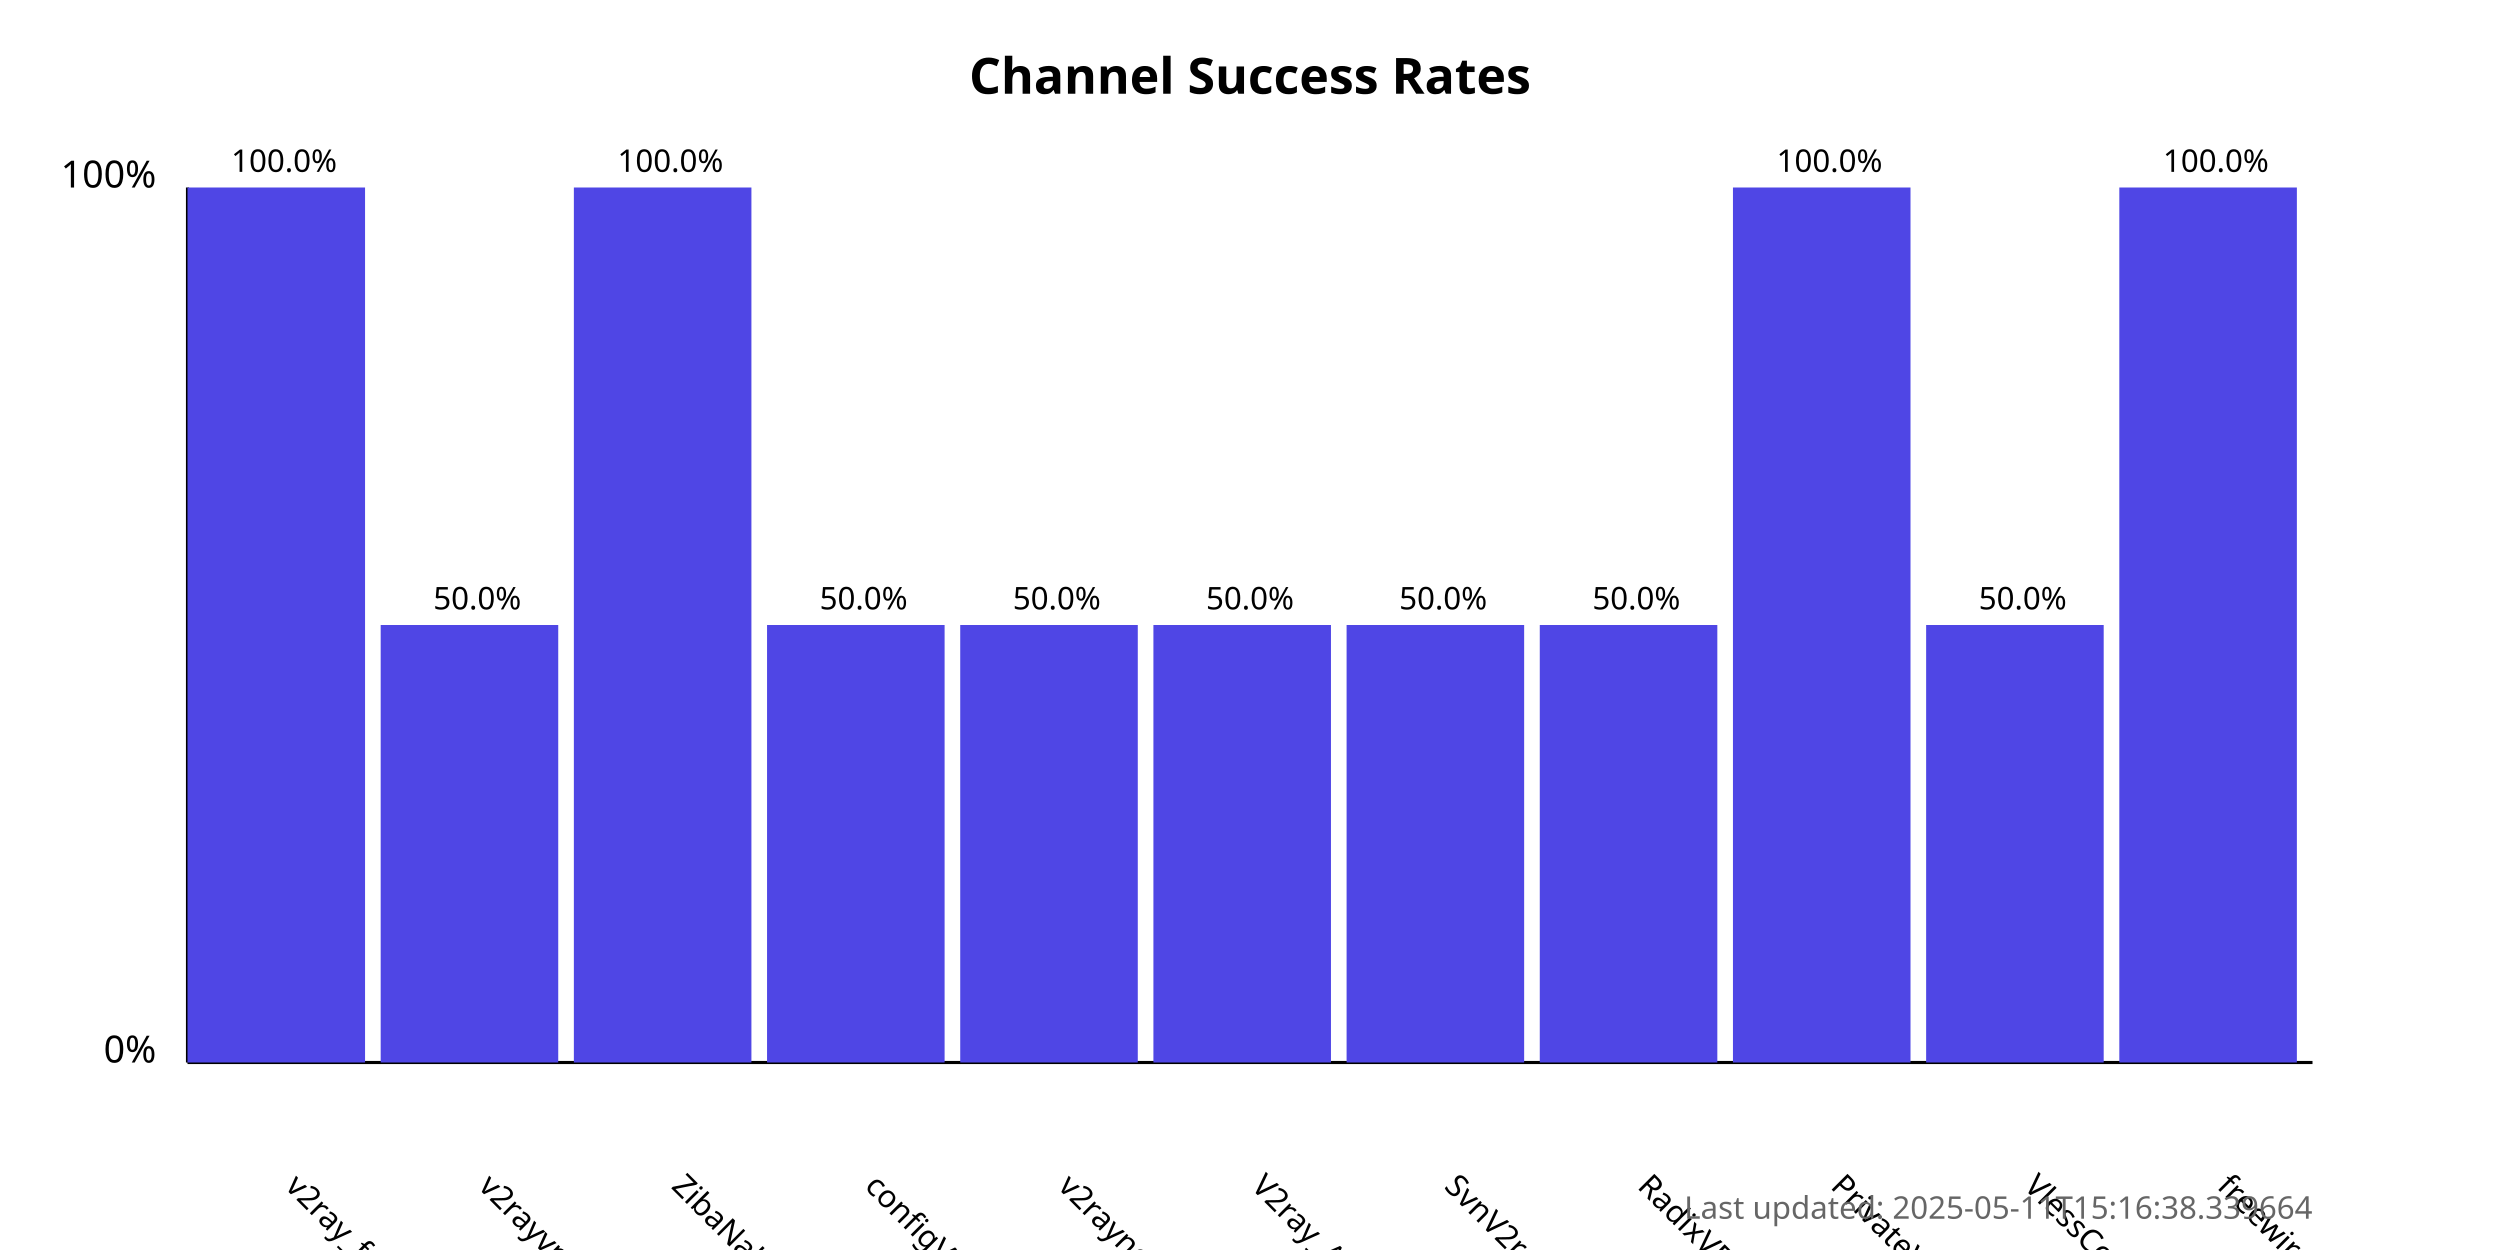
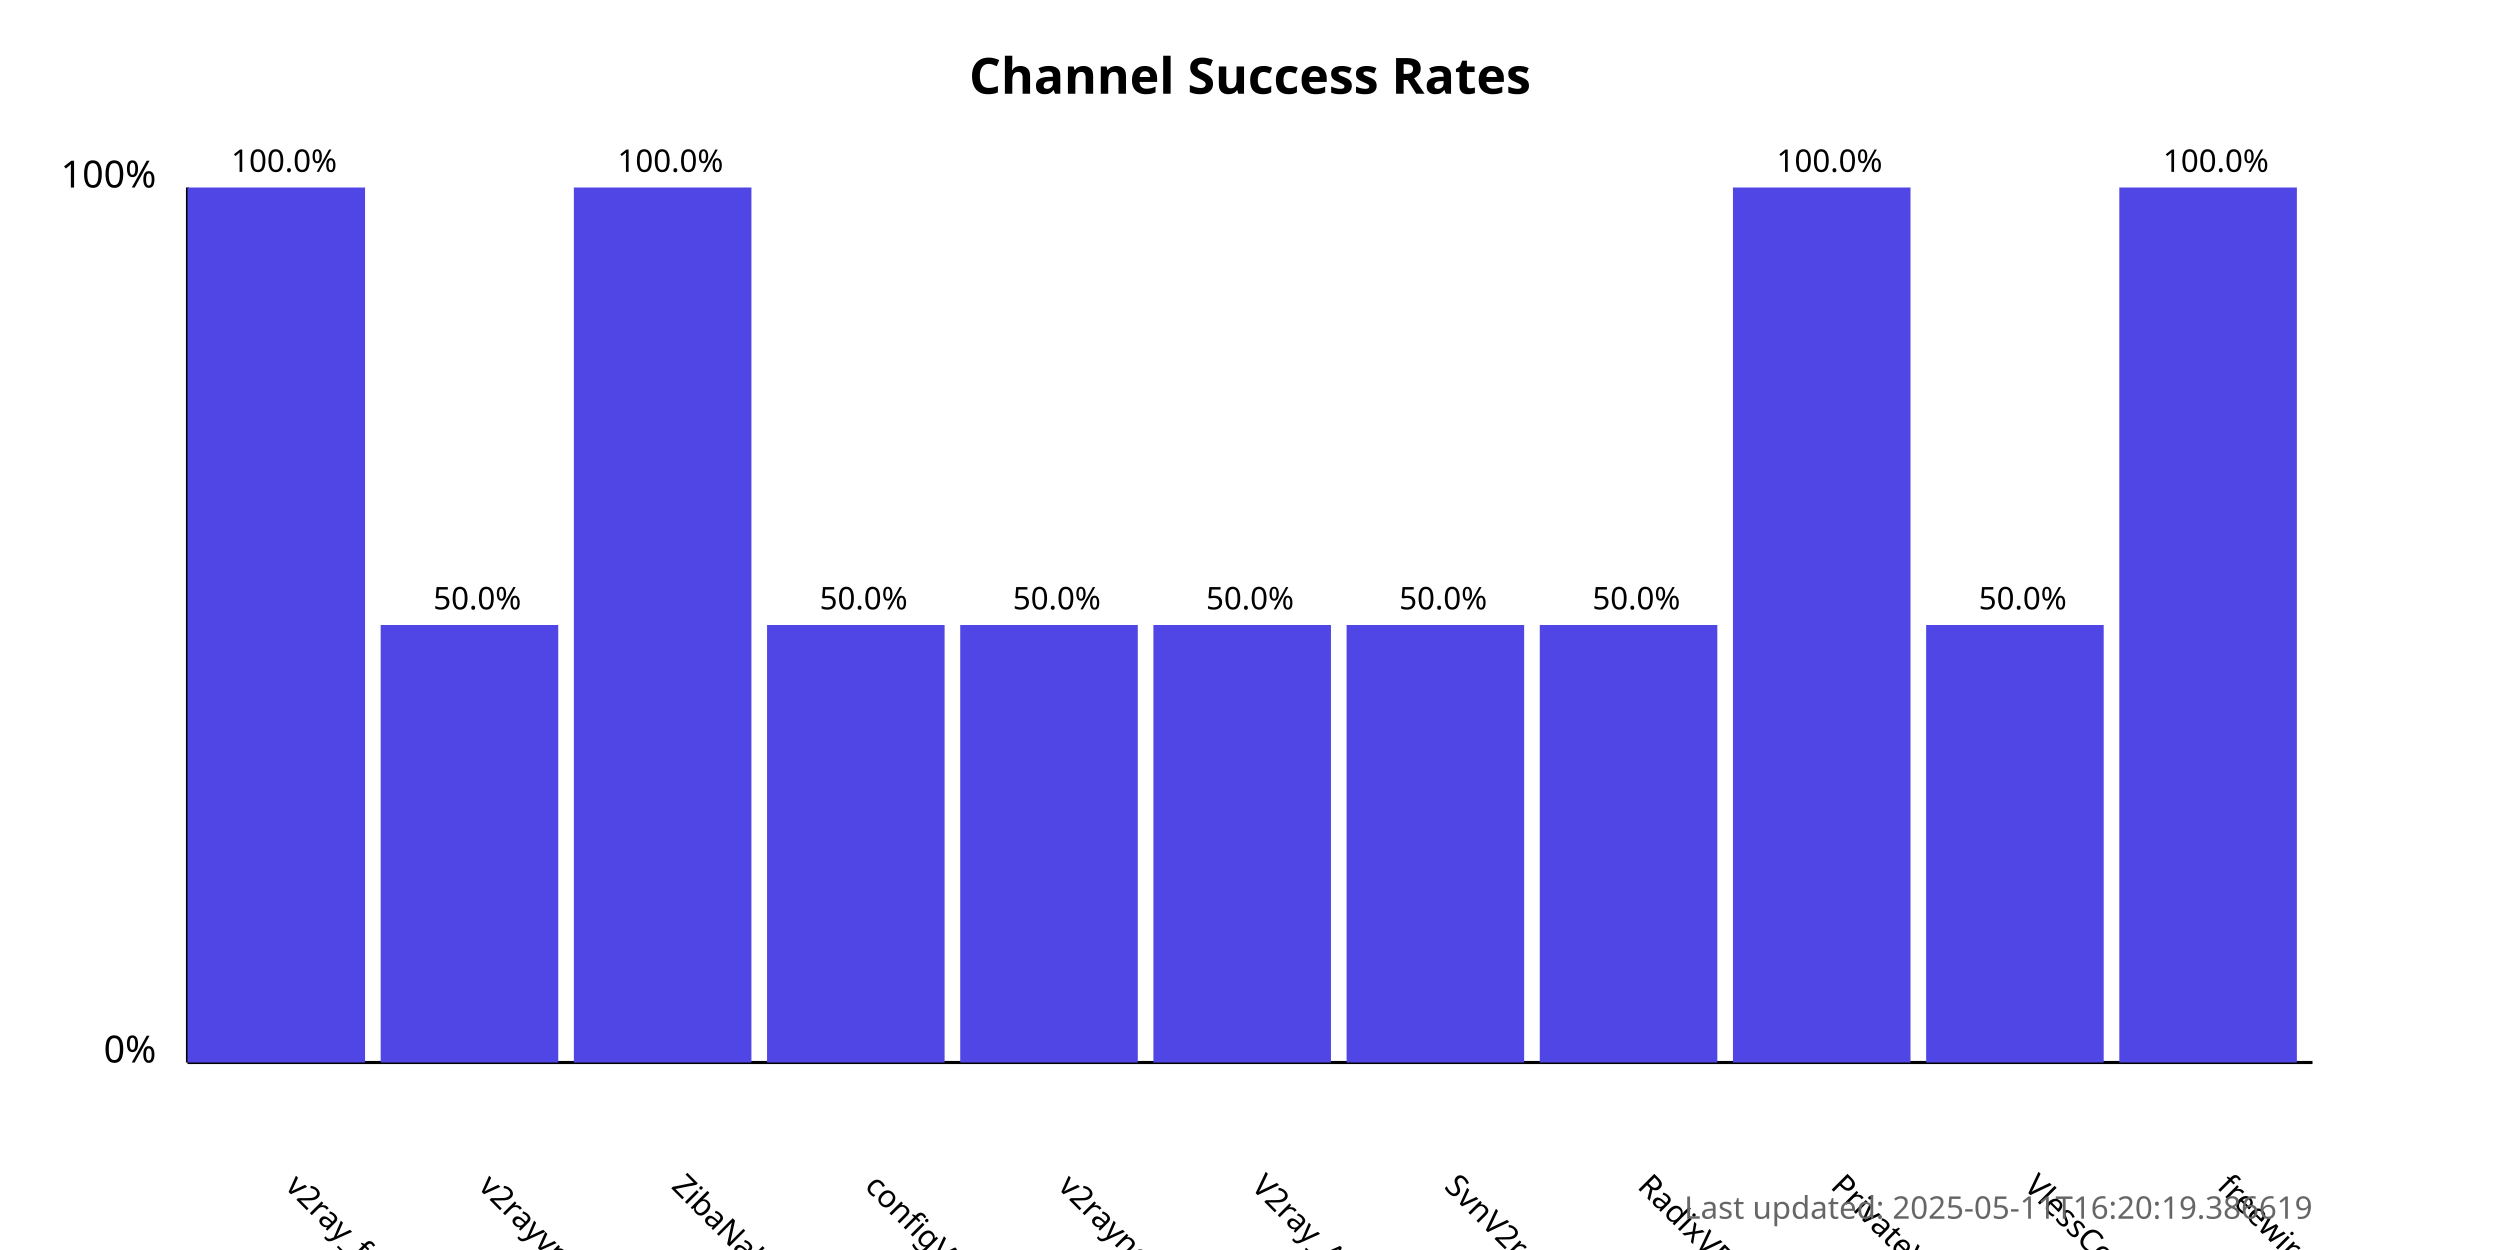
<svg xmlns="http://www.w3.org/2000/svg" width="800" height="400">
  <style>
            .chart-title { font: bold 16px sans-serif; }
            .axis-label { font: 12px sans-serif; }
            .tick-label { font: 10px sans-serif; }
            .bar { fill: #4f46e5; }
            .bar:hover { fill: #6366f1; }
            .timestamp { font: 10px sans-serif; fill: #666; }
        </style>
  <text x="400.0" y="30" text-anchor="middle" class="chart-title">
            Channel Success Rates
        </text>
  <line x1="60" y1="340" x2="60" y2="60" stroke="black" stroke-width="1" />
  <line x1="60" y1="340" x2="740" y2="340" stroke="black" stroke-width="1" />
  <text x="50" y="340" text-anchor="end" class="axis-label">0%</text>
  <text x="50" y="60" text-anchor="end" class="axis-label">100%</text>
  <g>
    <rect x="60" y="60.0" width="56.818" height="280.0" class="bar" />
    <text x="90.909" y="380" transform="rotate(45, 90.90909, 380)" text-anchor="start" class="tick-label">
                v2ray_free_conf
            </text>
    <text x="90.909" y="55.0" text-anchor="middle" class="tick-label">
                100.0%
            </text>
  </g>
  <g>
    <rect x="121.818" y="200.0" width="56.818" height="140.0" class="bar" />
    <text x="152.727" y="380" transform="rotate(45, 152.7273, 380)" text-anchor="start" class="tick-label">
                v2rayvpno
            </text>
    <text x="152.727" y="195.0" text-anchor="middle" class="tick-label">
                50.0%
            </text>
  </g>
  <g>
    <rect x="183.636" y="60.0" width="56.818" height="280.0" class="bar" />
    <text x="214.545" y="380" transform="rotate(45, 214.5455, 380)" text-anchor="start" class="tick-label">
                ZibaNabz
            </text>
    <text x="214.545" y="55.0" text-anchor="middle" class="tick-label">
                100.0%
            </text>
  </g>
  <g>
    <rect x="245.455" y="200.0" width="56.818" height="140.0" class="bar" />
    <text x="276.364" y="380" transform="rotate(45, 276.3636, 380)" text-anchor="start" class="tick-label">
                configV2rayForFree
            </text>
    <text x="276.364" y="195.0" text-anchor="middle" class="tick-label">
                50.0%
            </text>
  </g>
  <g>
    <rect x="307.273" y="200.0" width="56.818" height="140.0" class="bar" />
    <text x="338.182" y="380" transform="rotate(45, 338.1818, 380)" text-anchor="start" class="tick-label">
                v2rayngvpn
            </text>
    <text x="338.182" y="195.0" text-anchor="middle" class="tick-label">
                50.0%
            </text>
  </g>
  <g>
    <rect x="369.091" y="200.0" width="56.818" height="140.0" class="bar" />
    <text x="400.0" y="380" transform="rotate(45, 400.0, 380)" text-anchor="start" class="tick-label">
                V2ray_Alpha
            </text>
    <text x="400.0" y="195.0" text-anchor="middle" class="tick-label">
                50.0%
            </text>
  </g>
  <g>
    <rect x="430.909" y="200.0" width="56.818" height="140.0" class="bar" />
    <text x="461.818" y="380" transform="rotate(45, 461.8182, 380)" text-anchor="start" class="tick-label">
                SvnV2ray
            </text>
    <text x="461.818" y="195.0" text-anchor="middle" class="tick-label">
                50.0%
            </text>
  </g>
  <g>
    <rect x="492.727" y="200.0" width="56.818" height="140.0" class="bar" />
    <text x="523.636" y="380" transform="rotate(45, 523.6364, 380)" text-anchor="start" class="tick-label">
                RadixVPN
            </text>
    <text x="523.636" y="195.0" text-anchor="middle" class="tick-label">
                50.0%
            </text>
  </g>
  <g>
    <rect x="554.545" y="60.0" width="56.818" height="280.0" class="bar" />
    <text x="585.455" y="380" transform="rotate(45, 585.4545, 380)" text-anchor="start" class="tick-label">
                PrivateVPNs
            </text>
    <text x="585.455" y="55.0" text-anchor="middle" class="tick-label">
                100.0%
            </text>
  </g>
  <g>
    <rect x="616.364" y="200.0" width="56.818" height="140.0" class="bar" />
    <text x="647.273" y="380" transform="rotate(45, 647.2727, 380)" text-anchor="start" class="tick-label">
                VlessConfig
            </text>
    <text x="647.273" y="195.0" text-anchor="middle" class="tick-label">
                50.0%
            </text>
  </g>
  <g>
    <rect x="678.182" y="60.0" width="56.818" height="280.0" class="bar" />
    <text x="709.091" y="380" transform="rotate(45, 709.0909, 380)" text-anchor="start" class="tick-label">
                freewireguard
            </text>
    <text x="709.091" y="55.0" text-anchor="middle" class="tick-label">
                100.0%
            </text>
  </g>
  <text x="740" y="390" text-anchor="end" class="timestamp">
-             Last updated: 2025-05-11T15:16:38.339664
+             Last updated: 2025-05-11T16:20:19.386619
        </text>
</svg>
